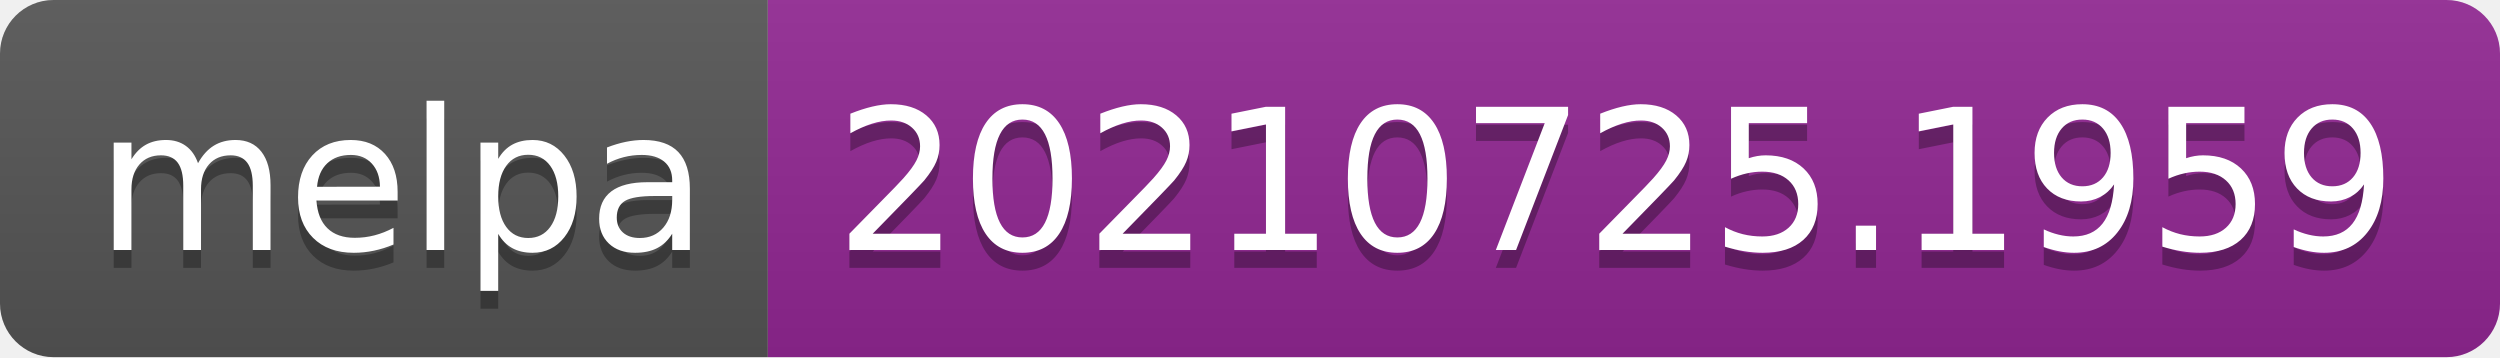
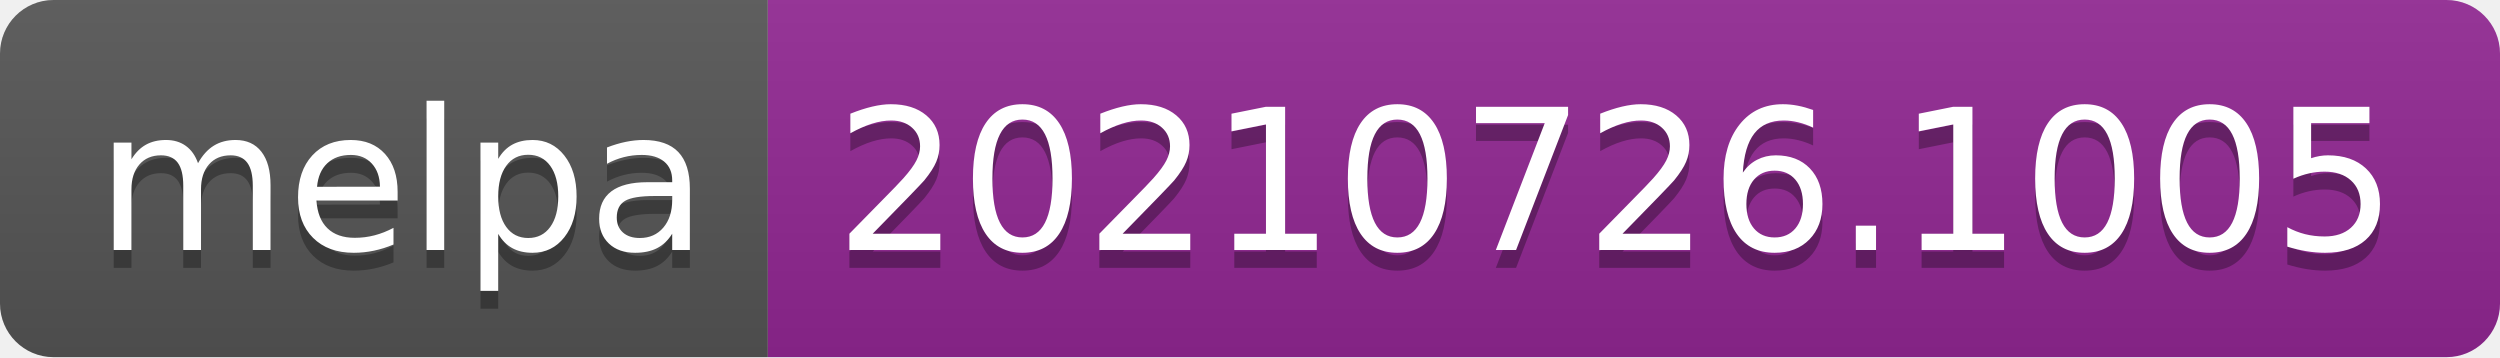
- <svg xmlns="http://www.w3.org/2000/svg" width="140" height="20" role="img" aria-label="melpa: 20210725.1959">
+ <svg xmlns="http://www.w3.org/2000/svg" width="140" height="20" role="img" aria-label="melpa: 20210726.1005">
  <linearGradient id="s" x2="0" y2="100%">
    <stop offset="0" stop-color="#bbb" stop-opacity=".1" />
    <stop offset="1" stop-opacity=".1" />
  </linearGradient>
  <clipPath id="r">
    <rect width="140" height="20" rx="3" fill="#fff" />
  </clipPath>
  <g clip-path="url(#r)">
    <rect width="43" height="20" fill="#555" />
    <rect x="43" width="97" height="20" fill="#922793" />
    <rect width="140" height="20" fill="url(#s)" />
  </g>
  <g fill="#fff" text-anchor="middle" font-family="Verdana,Geneva,DejaVu Sans,sans-serif" text-rendering="geometricPrecision" font-size="110">
    <text aria-hidden="true" x="225" y="150" fill="#010101" fill-opacity=".3" transform="scale(.1)" textLength="330">melpa</text>
    <text x="225" y="140" transform="scale(.1)" fill="#fff" textLength="330">melpa</text>
-     <text aria-hidden="true" x="905" y="150" fill="#010101" fill-opacity=".3" transform="scale(.1)" textLength="870">20210725.1959</text>
-     <text x="905" y="140" transform="scale(.1)" fill="#fff" textLength="870">20210725.1959</text>
+     <text aria-hidden="true" x="905" y="150" fill="#010101" fill-opacity=".3" transform="scale(.1)" textLength="870">20210726.1005</text>
+     <text x="905" y="140" transform="scale(.1)" fill="#fff" textLength="870">20210726.1005</text>
  </g>
</svg>
